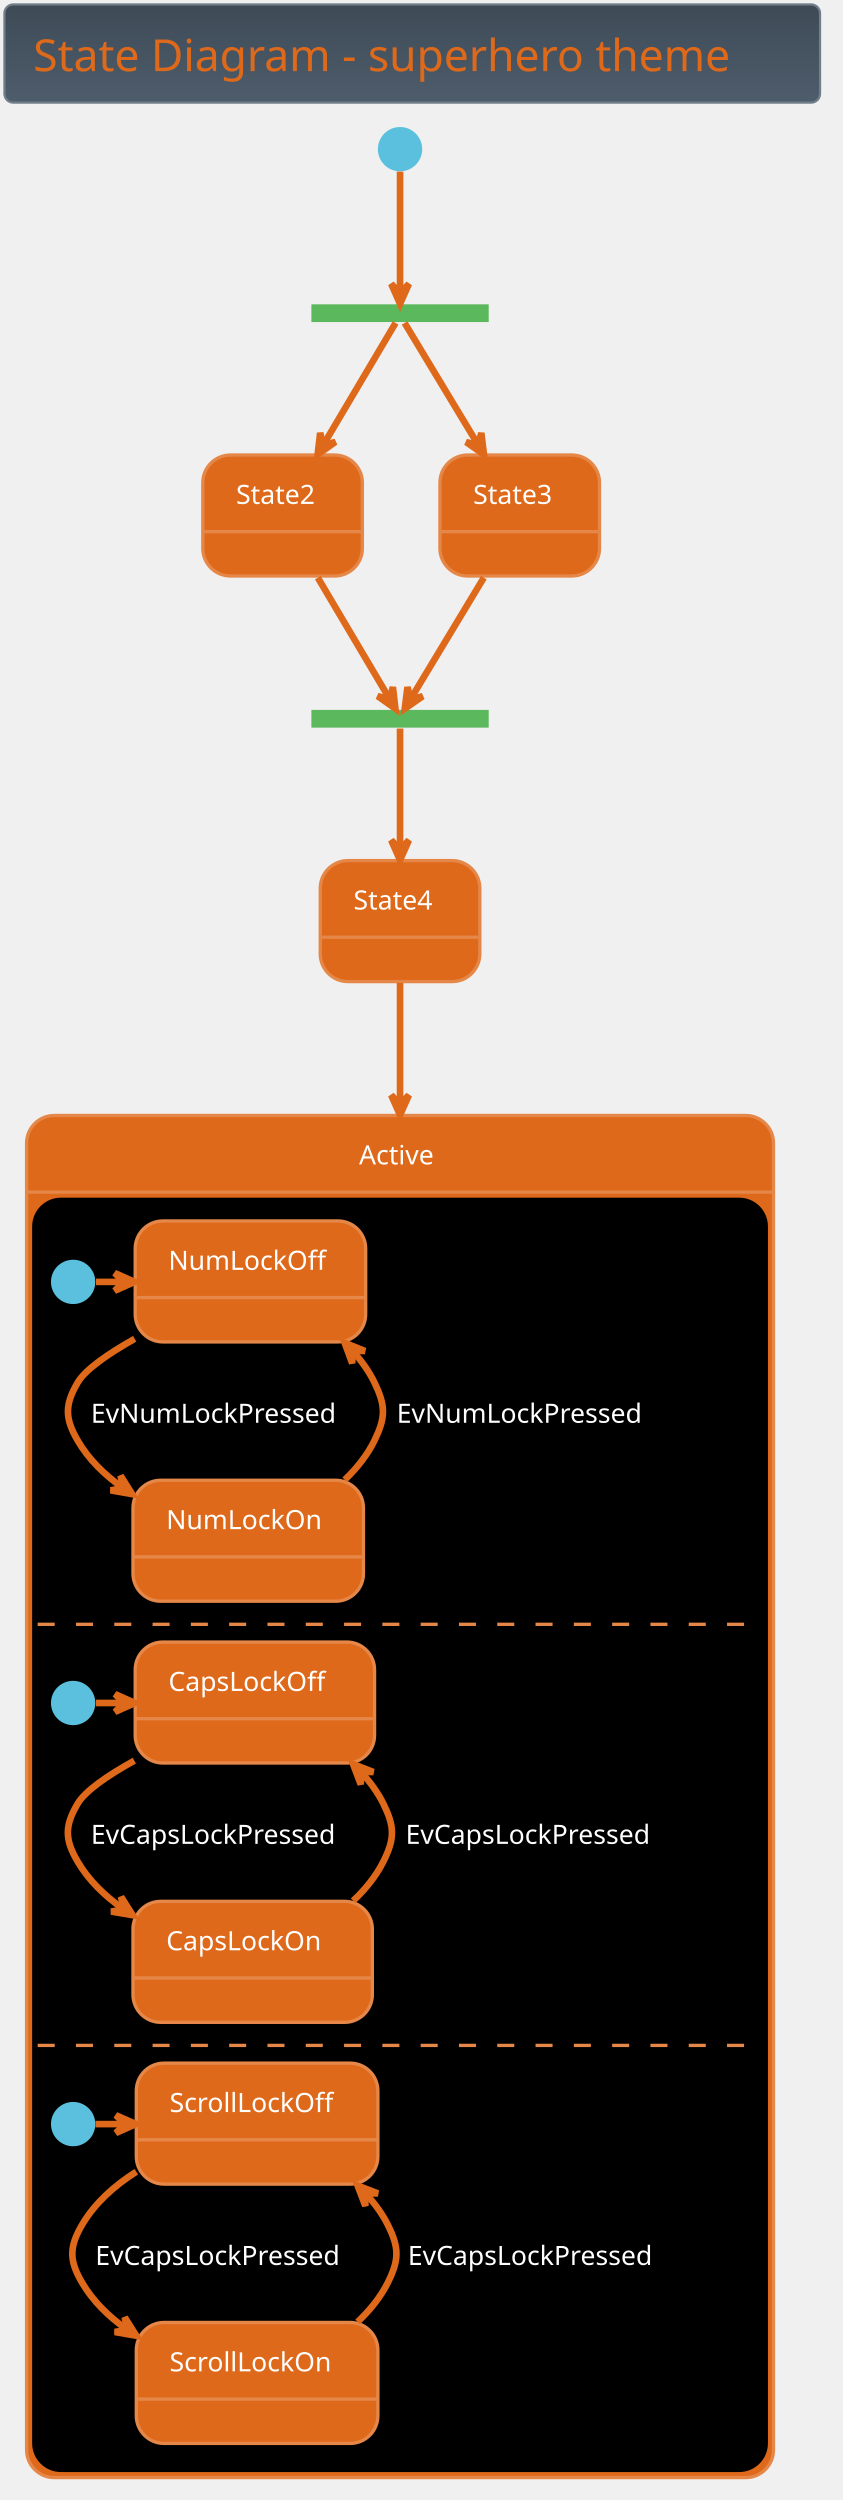
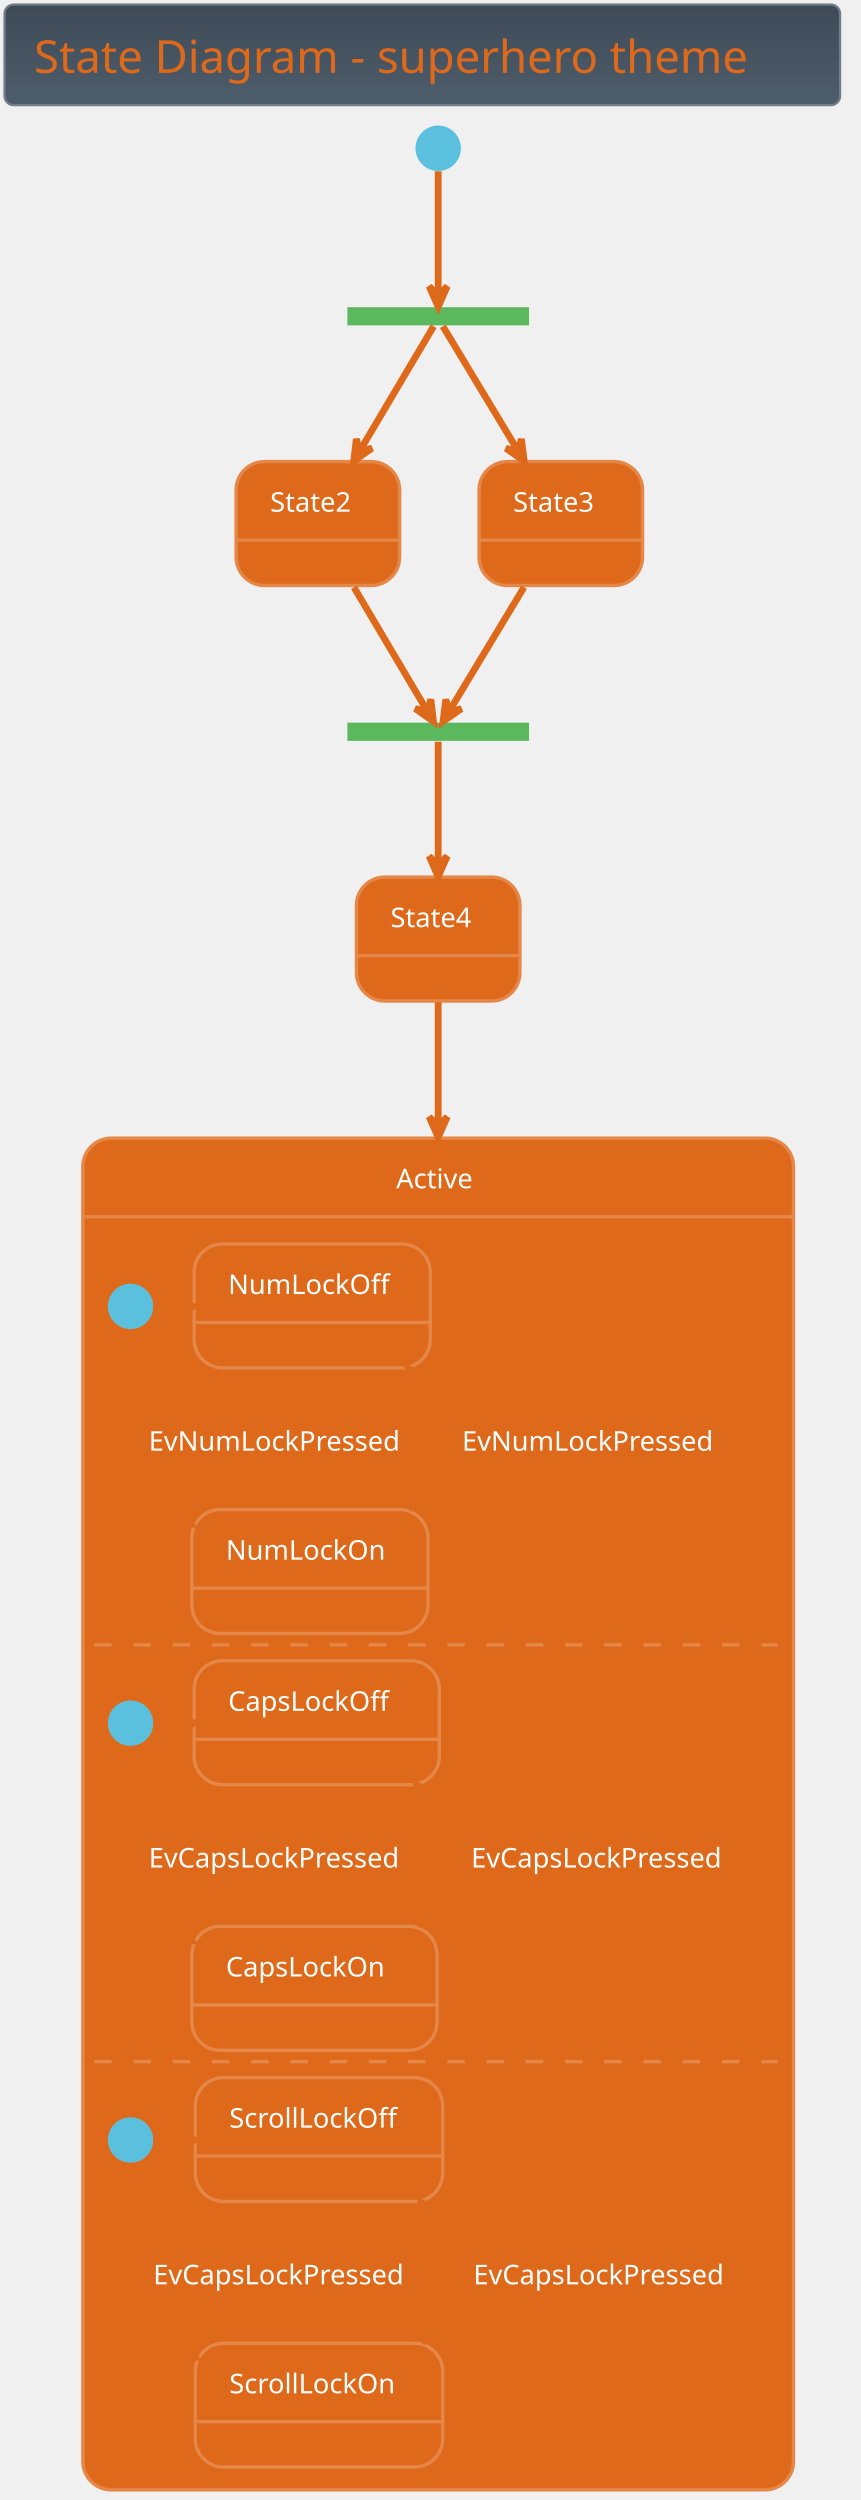
- <svg xmlns="http://www.w3.org/2000/svg" contentScriptType="application/ecmascript" contentStyleType="text/css" height="1175px" preserveAspectRatio="none" style="width:396px;height:1175px;background:#000000;" version="1.1" viewBox="0 0 396 1175" width="396.875px" zoomAndPan="magnify">
+ <svg xmlns="http://www.w3.org/2000/svg" contentScriptType="application/ecmascript" contentStyleType="text/css" height="1147.917px" preserveAspectRatio="none" style="width:395px;height:1147px;background:#00000000;" version="1.1" viewBox="0 0 395 1147" width="395.833px" zoomAndPan="magnify">
  <defs>
-     <linearGradient id="g1efsy0xmzc2tz0" x1="50%" x2="50%" y1="0%" y2="100%">
+     <linearGradient id="gdhs5lhm4n6fj0" x1="50%" x2="50%" y1="0%" y2="100%">
      <stop offset="0%" stop-color="#3E4A56" />
      <stop offset="100%" stop-color="#4E5D6C" />
    </linearGradient>
  </defs>
  <g>
-     <rect fill="url(#g1efsy0xmzc2tz0)" height="46.153" rx="4.167" ry="4.167" style="stroke: #717D89; stroke-width: 1.042;" width="383.333" x="2.083" y="2.083" />
-     <text fill="#DF691A" font-family="Verdana" font-size="20.833" lengthAdjust="spacingAndGlyphs" textLength="356.25" x="15.625" y="33.445">State Diagram - superhero theme</text>
-     <rect fill="#5CB85C" height="8.333" style="stroke: none; stroke-width: 1.042;" width="83.333" x="146.354" y="143.028" />
-     <ellipse cx="188.021" cy="70.111" fill="#5BC0DE" rx="10.417" ry="10.417" style="stroke: none; stroke-width: 1.042;" />
-     <rect fill="#DF691A" height="56.858" rx="13.021" ry="13.021" style="stroke: #E58748; stroke-width: 1.562;" width="75" x="95.312" y="213.861" />
-     <line style="stroke: #E58748; stroke-width: 1.562;" x1="95.312" x2="170.312" y1="249.886" y2="249.886" />
-     <text fill="#FFFFFF" font-family="Verdana" font-size="12.5" lengthAdjust="spacingAndGlyphs" textLength="43.75" x="110.938" y="236.845">State2</text>
-     <rect fill="#DF691A" height="56.858" rx="13.021" ry="13.021" style="stroke: #E58748; stroke-width: 1.562;" width="75" x="206.771" y="213.861" />
-     <line style="stroke: #E58748; stroke-width: 1.562;" x1="206.771" x2="281.771" y1="249.886" y2="249.886" />
-     <text fill="#FFFFFF" font-family="Verdana" font-size="12.5" lengthAdjust="spacingAndGlyphs" textLength="43.75" x="222.396" y="236.845">State3</text>
-     <rect fill="#5CB85C" height="8.333" style="stroke: none; stroke-width: 1.042;" width="83.333" x="146.354" y="333.653" />
-     <rect fill="#DF691A" height="56.858" rx="13.021" ry="13.021" style="stroke: #E58748; stroke-width: 1.562;" width="75" x="150.521" y="404.486" />
-     <line style="stroke: #E58748; stroke-width: 1.562;" x1="150.521" x2="225.521" y1="440.511" y2="440.511" />
-     <text fill="#FFFFFF" font-family="Verdana" font-size="12.5" lengthAdjust="spacingAndGlyphs" textLength="43.75" x="166.146" y="427.47">State4</text>
-     <rect fill="#DF691A" height="640.192" rx="13.021" ry="13.021" style="stroke: #E58748; stroke-width: 1.562;" width="351.042" x="12.5" y="524.278" />
-     <rect fill="#000000" height="597.917" rx="13.021" ry="13.021" style="stroke: #000000; stroke-width: 1.042;" width="344.792" x="15.625" y="563.428" />
-     <line style="stroke: #E58748; stroke-width: 1.562;" x1="12.5" x2="363.542" y1="560.303" y2="560.303" />
-     <text fill="#FFFFFF" font-family="Verdana" font-size="12.5" lengthAdjust="spacingAndGlyphs" textLength="38.542" x="168.75" y="547.262">Active</text>
-     <ellipse cx="34.375" cy="602.49" fill="#5BC0DE" rx="10.417" ry="10.417" style="stroke: none; stroke-width: 1.042;" />
-     <rect fill="#DF691A" height="56.858" rx="13.021" ry="13.021" style="stroke: #E58748; stroke-width: 1.562;" width="108.333" x="63.542" y="573.844" />
-     <line style="stroke: #E58748; stroke-width: 1.562;" x1="63.542" x2="171.875" y1="609.869" y2="609.869" />
-     <text fill="#FFFFFF" font-family="Verdana" font-size="12.5" lengthAdjust="spacingAndGlyphs" textLength="77.083" x="79.167" y="596.828">NumLockOff</text>
-     <rect fill="#DF691A" height="56.858" rx="13.021" ry="13.021" style="stroke: #E58748; stroke-width: 1.562;" width="108.333" x="62.5" y="695.719" />
-     <line style="stroke: #E58748; stroke-width: 1.562;" x1="62.5" x2="170.833" y1="731.744" y2="731.744" />
-     <text fill="#FFFFFF" font-family="Verdana" font-size="12.5" lengthAdjust="spacingAndGlyphs" textLength="77.083" x="78.125" y="718.703">NumLockOn</text>
-     <path d="M45.117,602.49 C49.371,602.49 53.624,602.49 57.877,602.49 " fill="none" id="*start*Active-&gt;NumLockOff" style="stroke: #DF691A; stroke-width: 3.125;" />
-     <polygon fill="#DF691A" points="63.265,602.49,53.89,598.324,58.057,602.49,53.89,606.657,63.265,602.49" style="stroke: #DF691A; stroke-width: 3.125;" />
-     <path d="M63.297,629.236 C50.769,636.299 40.047,643.707 36.458,649.886 C30.413,660.295 30.442,666.544 36.458,676.969 C41.545,685.785 49.018,693.074 57.387,699.054 " fill="none" id="NumLockOff-&gt;NumLockOn" style="stroke: #DF691A; stroke-width: 3.125;" />
-     <polygon fill="#DF691A" points="62.119,702.242,56.673,693.548,57.8,699.332,52.016,700.459,62.119,702.242" style="stroke: #DF691A; stroke-width: 3.125;" />
-     <text fill="#FFFFFF" font-family="Verdana" font-size="12.5" lengthAdjust="spacingAndGlyphs" textLength="127.083" x="42.708" y="668.703">EvNumLockPressed</text>
-     <path d="M162.023,695.54 C167.68,690.104 172.658,683.904 176.042,676.969 C181.321,666.152 181.274,660.726 176.042,649.886 C173.458,644.535 169.925,639.611 165.863,635.134 " fill="none" id="NumLockOn-&gt;NumLockOff" style="stroke: #DF691A; stroke-width: 3.125;" />
-     <polygon fill="#DF691A" points="161.998,631.149,165.533,640.779,165.624,634.888,171.516,634.978,161.998,631.149" style="stroke: #DF691A; stroke-width: 3.125;" />
-     <text fill="#FFFFFF" font-family="Verdana" font-size="12.5" lengthAdjust="spacingAndGlyphs" textLength="127.083" x="186.458" y="668.703">EvNumLockPressed</text>
-     <line style="stroke: #E58748; stroke-width: 1.562; stroke-dasharray: 8.0,10.0;" x1="17.708" x2="356.25" y1="763.428" y2="763.428" />
-     <ellipse cx="34.375" cy="800.407" fill="#5BC0DE" rx="10.417" ry="10.417" style="stroke: none; stroke-width: 1.042;" />
-     <rect fill="#DF691A" height="56.858" rx="13.021" ry="13.021" style="stroke: #E58748; stroke-width: 1.562;" width="112.5" x="63.542" y="771.761" />
-     <line style="stroke: #E58748; stroke-width: 1.562;" x1="63.542" x2="176.042" y1="807.786" y2="807.786" />
-     <text fill="#FFFFFF" font-family="Verdana" font-size="12.5" lengthAdjust="spacingAndGlyphs" textLength="81.25" x="79.167" y="794.745">CapsLockOff</text>
-     <rect fill="#DF691A" height="56.858" rx="13.021" ry="13.021" style="stroke: #E58748; stroke-width: 1.562;" width="112.5" x="62.5" y="893.636" />
-     <line style="stroke: #E58748; stroke-width: 1.562;" x1="62.5" x2="175" y1="929.661" y2="929.661" />
-     <text fill="#FFFFFF" font-family="Verdana" font-size="12.5" lengthAdjust="spacingAndGlyphs" textLength="81.25" x="78.125" y="916.62">CapsLockOn</text>
-     <path d="M45.052,800.407 C49.363,800.407 53.674,800.407 57.985,800.407 " fill="none" id="*start*CONC87-&gt;CapsLockOff" style="stroke: #DF691A; stroke-width: 3.125;" />
-     <polygon fill="#DF691A" points="63.445,800.407,54.07,796.24,58.237,800.407,54.07,804.574,63.445,800.407" style="stroke: #DF691A; stroke-width: 3.125;" />
-     <path d="M63.127,827.506 C50.655,834.422 40.067,841.666 36.458,847.803 C30.357,858.179 30.385,864.494 36.458,874.886 C41.624,883.725 49.166,891.01 57.616,896.973 " fill="none" id="CapsLockOff-&gt;CapsLockOn" style="stroke: #DF691A; stroke-width: 3.125;" />
-     <polygon fill="#DF691A" points="62.395,900.151,56.896,891.49,58.058,897.267,52.282,898.429,62.395,900.151" style="stroke: #DF691A; stroke-width: 3.125;" />
-     <text fill="#FFFFFF" font-family="Verdana" font-size="12.5" lengthAdjust="spacingAndGlyphs" textLength="131.25" x="42.708" y="866.62">EvCapsLockPressed</text>
-     <path d="M165.97,893.397 C171.706,887.997 176.751,881.824 180.208,874.886 C185.577,864.112 185.532,858.598 180.208,847.803 C177.567,842.447 173.976,837.537 169.854,833.084 " fill="none" id="CapsLockOn-&gt;CapsLockOff" style="stroke: #DF691A; stroke-width: 3.125;" />
-     <polygon fill="#DF691A" points="165.931,829.124,169.568,838.717,169.596,832.824,175.489,832.853,165.931,829.124" style="stroke: #DF691A; stroke-width: 3.125;" />
-     <text fill="#FFFFFF" font-family="Verdana" font-size="12.5" lengthAdjust="spacingAndGlyphs" textLength="131.25" x="190.625" y="866.62">EvCapsLockPressed</text>
-     <line style="stroke: #E58748; stroke-width: 1.562; stroke-dasharray: 8.0,10.0;" x1="17.708" x2="356.25" y1="961.344" y2="961.344" />
-     <ellipse cx="34.375" cy="998.324" fill="#5BC0DE" rx="10.417" ry="10.417" style="stroke: none; stroke-width: 1.042;" />
-     <rect fill="#DF691A" height="56.858" rx="13.021" ry="13.021" style="stroke: #E58748; stroke-width: 1.562;" width="113.542" x="64.062" y="969.678" />
-     <line style="stroke: #E58748; stroke-width: 1.562;" x1="64.062" x2="177.604" y1="1005.703" y2="1005.703" />
-     <text fill="#FFFFFF" font-family="Verdana" font-size="12.5" lengthAdjust="spacingAndGlyphs" textLength="82.292" x="79.688" y="992.662">ScrollLockOff</text>
-     <rect fill="#DF691A" height="56.858" rx="13.021" ry="13.021" style="stroke: #E58748; stroke-width: 1.562;" width="113.542" x="64.062" y="1091.553" />
-     <line style="stroke: #E58748; stroke-width: 1.562;" x1="64.062" x2="177.604" y1="1127.578" y2="1127.578" />
-     <text fill="#FFFFFF" font-family="Verdana" font-size="12.5" lengthAdjust="spacingAndGlyphs" textLength="82.292" x="79.688" y="1114.536">ScrollLockOn</text>
-     <path d="M44.845,998.324 C49.396,998.324 53.947,998.324 58.499,998.324 " fill="none" id="*start*CONC95-&gt;ScrollLockOff" style="stroke: #DF691A; stroke-width: 3.125;" />
-     <polygon fill="#DF691A" points="63.842,998.324,54.467,994.157,58.633,998.324,54.467,1002.49,63.842,998.324" style="stroke: #DF691A; stroke-width: 3.125;" />
-     <path d="M64.059,1020.718 C53.868,1027.175 44.582,1035.385 38.542,1045.719 C32.468,1056.112 32.468,1062.41 38.542,1072.803 C43.638,1081.523 51.045,1088.73 59.357,1094.647 " fill="none" id="ScrollLockOff-&gt;ScrollLockOn" style="stroke: #DF691A; stroke-width: 3.125;" />
-     <polygon fill="#DF691A" points="64.059,1097.804,58.598,1089.119,59.735,1094.901,53.953,1096.038,64.059,1097.804" style="stroke: #DF691A; stroke-width: 3.125;" />
-     <text fill="#FFFFFF" font-family="Verdana" font-size="12.5" lengthAdjust="spacingAndGlyphs" textLength="131.25" x="44.792" y="1064.536">EvCapsLockPressed</text>
-     <path d="M168.053,1091.313 C173.79,1085.914 178.834,1079.74 182.292,1072.803 C187.66,1062.029 187.66,1056.493 182.292,1045.719 C179.645,1040.408 176.067,1035.544 171.96,1031.133 " fill="none" id="ScrollLockOn-&gt;ScrollLockOff" style="stroke: #DF691A; stroke-width: 3.125;" />
-     <polygon fill="#DF691A" points="168.053,1027.209,171.715,1036.793,171.728,1030.9,177.62,1030.913,168.053,1027.209" style="stroke: #DF691A; stroke-width: 3.125;" />
-     <text fill="#FFFFFF" font-family="Verdana" font-size="12.5" lengthAdjust="spacingAndGlyphs" textLength="131.25" x="191.667" y="1064.536">EvCapsLockPressed</text>
-     <path d="M188.021,80.653 C188.021,95.278 188.021,123.121 188.021,137.331 " fill="none" id="*start-&gt;fork_state" style="stroke: #DF691A; stroke-width: 3.125;" />
-     <polygon fill="#DF691A" points="188.021,142.805,192.188,133.43,188.021,137.596,183.854,133.43,188.021,142.805" style="stroke: #DF691A; stroke-width: 3.125;" />
-     <path d="M185.924,151.777 C180.371,161.155 164.828,187.402 151.981,209.095 " fill="none" id="fork_state-&gt;State2" style="stroke: #DF691A; stroke-width: 3.125;" />
-     <polygon fill="#DF691A" points="149.285,213.648,157.647,207.703,151.939,209.166,150.476,203.458,149.285,213.648" style="stroke: #DF691A; stroke-width: 3.125;" />
-     <path d="M190.157,151.777 C195.816,161.155 211.651,187.402 224.741,209.095 " fill="none" id="fork_state-&gt;State3" style="stroke: #DF691A; stroke-width: 3.125;" />
-     <polygon fill="#DF691A" points="227.487,213.648,226.212,203.468,224.796,209.188,219.076,207.773,227.487,213.648" style="stroke: #DF691A; stroke-width: 3.125;" />
-     <path d="M149.377,271.521 C160.939,291.043 175.593,315.79 183.099,328.466 " fill="none" id="State2-&gt;join_state" style="stroke: #DF691A; stroke-width: 3.125;" />
-     <polygon fill="#DF691A" points="185.848,333.109,184.656,322.919,183.194,328.627,177.486,327.165,185.848,333.109" style="stroke: #DF691A; stroke-width: 3.125;" />
-     <path d="M227.394,271.521 C215.615,291.043 200.683,315.79 193.035,328.466 " fill="none" id="State3-&gt;join_state" style="stroke: #DF691A; stroke-width: 3.125;" />
-     <polygon fill="#DF691A" points="190.234,333.109,198.645,327.234,192.925,328.649,191.509,322.929,190.234,333.109" style="stroke: #DF691A; stroke-width: 3.125;" />
-     <path d="M188.021,342.402 C188.021,351.662 188.021,377.37 188.021,398.901 " fill="none" id="join_state-&gt;State4" style="stroke: #DF691A; stroke-width: 3.125;" />
-     <polygon fill="#DF691A" points="188.021,404.272,192.188,394.897,188.021,399.064,183.854,394.897,188.021,404.272" style="stroke: #DF691A; stroke-width: 3.125;" />
-     <path d="M188.021,461.99 C188.021,476.567 188.021,496.084 188.021,518.61 " fill="none" id="State4-&gt;Active" style="stroke: #DF691A; stroke-width: 3.125;" />
-     <polygon fill="#DF691A" points="188.021,524.085,192.188,514.71,188.021,518.877,183.854,514.71,188.021,524.085" style="stroke: #DF691A; stroke-width: 3.125;" />
+     <rect fill="url(#gdhs5lhm4n6fj0)" height="46.153" rx="4.167" ry="4.167" style="stroke:#717D89;stroke-width:1.042;" width="383.333" x="2.083" y="2.083" />
+     <text fill="#DF691A" font-family="Verdana" font-size="20.833" lengthAdjust="spacing" textLength="356.25" x="15.625" y="33.445">State Diagram - superhero theme</text>
+     <rect fill="#5CB85C" height="8.333" style="stroke:none;stroke-width:1.042;" width="83.333" x="159.375" y="140.944" />
+     <ellipse cx="201.042" cy="68.028" fill="#5BC0DE" rx="10.417" ry="10.417" style="stroke:none;stroke-width:1.042;" />
+     <g id="State2">
+       <rect fill="#DF691A" height="56.858" rx="13.021" ry="13.021" style="stroke:#E58748;stroke-width:1.562;" width="75" x="108.333" y="211.778" />
+       <line style="stroke:#E58748;stroke-width:1.562;" x1="108.333" x2="183.333" y1="247.803" y2="247.803" />
+       <text fill="#FFFFFF" font-family="Verdana" font-size="12.5" lengthAdjust="spacing" textLength="43.75" x="123.958" y="234.762">State2</text>
+     </g>
+     <g id="State3">
+       <rect fill="#DF691A" height="56.858" rx="13.021" ry="13.021" style="stroke:#E58748;stroke-width:1.562;" width="75" x="219.792" y="211.778" />
+       <line style="stroke:#E58748;stroke-width:1.562;" x1="219.792" x2="294.792" y1="247.803" y2="247.803" />
+       <text fill="#FFFFFF" font-family="Verdana" font-size="12.5" lengthAdjust="spacing" textLength="43.75" x="235.417" y="234.762">State3</text>
+     </g>
+     <rect fill="#5CB85C" height="8.333" style="stroke:none;stroke-width:1.042;" width="83.333" x="159.375" y="331.569" />
+     <g id="State4">
+       <rect fill="#DF691A" height="56.858" rx="13.021" ry="13.021" style="stroke:#E58748;stroke-width:1.562;" width="75" x="163.542" y="402.403" />
+       <line style="stroke:#E58748;stroke-width:1.562;" x1="163.542" x2="238.542" y1="438.428" y2="438.428" />
+       <text fill="#FFFFFF" font-family="Verdana" font-size="12.5" lengthAdjust="spacing" textLength="43.75" x="179.167" y="425.387">State4</text>
+     </g>
+     <rect fill="#DF691A" height="620.142" rx="13.021" ry="13.021" style="stroke:#E58748;stroke-width:1.562;" width="326.042" x="38.021" y="522.194" />
+     <rect height="577.867" rx="13.021" ry="13.021" style="stroke:#00000000;stroke-width:1.042;fill:none;" width="319.792" x="41.146" y="561.344" />
+     <line style="stroke:#E58748;stroke-width:1.562;fill:none;" x1="38.021" x2="364.062" y1="558.219" y2="558.219" />
+     <text fill="#FFFFFF" font-family="Verdana" font-size="12.5" lengthAdjust="spacing" textLength="38.542" x="181.771" y="545.178">Active</text>
+     <ellipse cx="59.896" cy="599.365" fill="#5BC0DE" rx="10.417" ry="10.417" style="stroke:none;stroke-width:1.042;" />
+     <g id="Active.NumLockOff">
+       <rect fill="#DF691A" height="56.858" rx="13.021" ry="13.021" style="stroke:#E58748;stroke-width:1.562;" width="108.333" x="89.062" y="570.719" />
+       <line style="stroke:#E58748;stroke-width:1.562;" x1="89.062" x2="197.396" y1="606.744" y2="606.744" />
+       <text fill="#FFFFFF" font-family="Verdana" font-size="12.5" lengthAdjust="spacing" textLength="77.083" x="104.688" y="593.703">NumLockOff</text>
+     </g>
+     <g id="Active.NumLockOn">
+       <rect fill="#DF691A" height="56.858" rx="13.021" ry="13.021" style="stroke:#E58748;stroke-width:1.562;" width="108.333" x="88.021" y="692.594" />
+       <line style="stroke:#E58748;stroke-width:1.562;" x1="88.021" x2="196.354" y1="728.619" y2="728.619" />
+       <text fill="#FFFFFF" font-family="Verdana" font-size="12.5" lengthAdjust="spacing" textLength="77.083" x="103.646" y="715.578">NumLockOn</text>
+     </g>
+     <path d="M70.312,599.365 C74.656,599.365 78.99,599.365 83.333,599.365 " fill="none" id="*start*Active-to-NumLockOff" style="stroke:#DF691A;stroke-width:3.125;" />
+     <polygon fill="#DF691A" points="88.823,599.365,79.448,595.199,83.615,599.365,79.448,603.532,88.823,599.365" style="stroke:#DF691A;stroke-width:3.125;" />
+     <path d="M88.812,626.115 C76.292,633.178 65.573,640.584 61.979,646.761 C55.938,657.167 55.958,663.417 61.979,673.844 C67.062,682.657 74.542,689.949 82.906,695.928 " fill="none" id="NumLockOff-to-NumLockOn" style="stroke:#DF691A;stroke-width:3.125;" />
+     <polygon fill="#DF691A" points="87.635,699.115,82.201,690.413,83.32,696.199,77.535,697.318,87.635,699.115" style="stroke:#DF691A;stroke-width:3.125;" />
+     <text fill="#FFFFFF" font-family="Verdana" font-size="12.5" lengthAdjust="spacing" textLength="127.083" x="68.229" y="665.578">EvNumLockPressed</text>
+     <path d="M187.542,692.417 C193.198,686.98 198.177,680.782 201.562,673.844 C206.844,663.021 206.792,657.605 201.562,646.761 C198.979,641.407 195.448,636.49 191.385,632.011 " fill="none" id="NumLockOn-to-NumLockOff" style="stroke:#DF691A;stroke-width:3.125;" />
+     <polygon fill="#DF691A" points="187.521,628.021,191.049,637.655,191.144,631.763,197.036,631.858,187.521,628.021" style="stroke:#DF691A;stroke-width:3.125;" />
+     <text fill="#FFFFFF" font-family="Verdana" font-size="12.5" lengthAdjust="spacing" textLength="127.083" x="211.979" y="665.578">EvNumLockPressed</text>
+     <line style="stroke:#E58748;stroke-width:1.562;stroke-dasharray:8.0,10.0;" x1="43.229" x2="356.771" y1="754.661" y2="754.661" />
+     <ellipse cx="59.896" cy="790.599" fill="#5BC0DE" rx="10.417" ry="10.417" style="stroke:none;stroke-width:1.042;" />
+     <g id="Active.CONC87.CapsLockOff">
+       <rect fill="#DF691A" height="56.858" rx="13.021" ry="13.021" style="stroke:#E58748;stroke-width:1.562;" width="112.5" x="89.062" y="761.953" />
+       <line style="stroke:#E58748;stroke-width:1.562;" x1="89.062" x2="201.562" y1="797.978" y2="797.978" />
+       <text fill="#FFFFFF" font-family="Verdana" font-size="12.5" lengthAdjust="spacing" textLength="81.25" x="104.688" y="784.937">CapsLockOff</text>
+     </g>
+     <g id="Active.CONC87.CapsLockOn">
+       <rect fill="#DF691A" height="56.858" rx="13.021" ry="13.021" style="stroke:#E58748;stroke-width:1.562;" width="112.5" x="88.021" y="883.828" />
+       <line style="stroke:#E58748;stroke-width:1.562;" x1="88.021" x2="200.521" y1="919.853" y2="919.853" />
+       <text fill="#FFFFFF" font-family="Verdana" font-size="12.5" lengthAdjust="spacing" textLength="81.25" x="103.646" y="906.812">CapsLockOn</text>
+     </g>
+     <path d="M70.573,790.599 C74.885,790.599 79.198,790.599 83.51,790.599 " fill="none" id="*start*CONC87-to-CapsLockOff" style="stroke:#DF691A;stroke-width:3.125;" />
+     <polygon fill="#DF691A" points="88.969,790.599,79.594,786.432,83.76,790.599,79.594,794.765,88.969,790.599" style="stroke:#DF691A;stroke-width:3.125;" />
+     <path d="M88.646,817.692 C76.177,824.609 65.583,831.859 61.979,837.994 C55.875,848.369 55.906,854.682 61.979,865.078 C67.146,873.922 74.688,881.203 83.135,887.161 " fill="none" id="CapsLockOff-to-CapsLockOn" style="stroke:#DF691A;stroke-width:3.125;" />
+     <polygon fill="#DF691A" points="87.917,890.338,82.427,881.671,83.583,887.449,77.805,888.605,87.917,890.338" style="stroke:#DF691A;stroke-width:3.125;" />
+     <text fill="#FFFFFF" font-family="Verdana" font-size="12.5" lengthAdjust="spacing" textLength="131.25" x="68.229" y="856.812">EvCapsLockPressed</text>
+     <path d="M191.49,883.588 C197.229,878.192 202.271,872.015 205.729,865.078 C211.094,854.307 211.052,848.786 205.729,837.994 C203.083,832.64 199.5,827.734 195.375,823.276 " fill="none" id="CapsLockOn-to-CapsLockOff" style="stroke:#DF691A;stroke-width:3.125;" />
+     <polygon fill="#DF691A" points="191.448,819.317,195.073,828.915,195.108,823.022,201.001,823.058,191.448,819.317" style="stroke:#DF691A;stroke-width:3.125;" />
+     <text fill="#FFFFFF" font-family="Verdana" font-size="12.5" lengthAdjust="spacing" textLength="131.25" x="216.146" y="856.812">EvCapsLockPressed</text>
+     <line style="stroke:#E58748;stroke-width:1.562;stroke-dasharray:8.0,10.0;" x1="43.229" x2="356.771" y1="945.894" y2="945.894" />
+     <ellipse cx="59.896" cy="981.832" fill="#5BC0DE" rx="10.417" ry="10.417" style="stroke:none;stroke-width:1.042;" />
+     <g id="Active.CONC95.ScrollLockOff">
+       <rect fill="#DF691A" height="56.858" rx="13.021" ry="13.021" style="stroke:#E58748;stroke-width:1.562;" width="113.542" x="89.583" y="953.186" />
+       <line style="stroke:#E58748;stroke-width:1.562;" x1="89.583" x2="203.125" y1="989.211" y2="989.211" />
+       <text fill="#FFFFFF" font-family="Verdana" font-size="12.5" lengthAdjust="spacing" textLength="82.292" x="105.208" y="976.17">ScrollLockOff</text>
+     </g>
+     <g id="Active.CONC95.ScrollLockOn">
+       <rect fill="#DF691A" height="56.858" rx="13.021" ry="13.021" style="stroke:#E58748;stroke-width:1.562;" width="113.542" x="89.583" y="1075.061" />
+       <line style="stroke:#E58748;stroke-width:1.562;" x1="89.583" x2="203.125" y1="1111.086" y2="1111.086" />
+       <text fill="#FFFFFF" font-family="Verdana" font-size="12.5" lengthAdjust="spacing" textLength="82.292" x="105.208" y="1098.045">ScrollLockOn</text>
+     </g>
+     <path d="M70.365,981.832 C74.917,981.832 79.469,981.832 84.021,981.832 " fill="none" id="*start*CONC95-to-ScrollLockOff" style="stroke:#DF691A;stroke-width:3.125;" />
+     <polygon fill="#DF691A" points="89.365,981.832,79.99,977.665,84.156,981.832,79.99,985.999,89.365,981.832" style="stroke:#DF691A;stroke-width:3.125;" />
+     <path d="M89.583,1004.228 C79.385,1010.686 70.104,1018.894 64.062,1029.228 C57.99,1039.623 57.99,1045.915 64.062,1056.311 C69.156,1065.03 76.562,1072.238 84.875,1078.155 " fill="none" id="ScrollLockOff-to-ScrollLockOn" style="stroke:#DF691A;stroke-width:3.125;" />
+     <polygon fill="#DF691A" points="89.583,1081.311,84.115,1072.631,85.257,1078.412,79.476,1079.554,89.583,1081.311" style="stroke:#DF691A;stroke-width:3.125;" />
+     <text fill="#FFFFFF" font-family="Verdana" font-size="12.5" lengthAdjust="spacing" textLength="131.25" x="70.312" y="1048.045">EvCapsLockPressed</text>
+     <path d="M193.573,1074.822 C199.312,1069.426 204.354,1063.248 207.812,1056.311 C213.177,1045.54 213.177,1039.998 207.812,1029.228 C205.167,1023.915 201.583,1019.051 197.479,1014.644 " fill="none" id="ScrollLockOn-to-ScrollLockOff" style="stroke:#DF691A;stroke-width:3.125;" />
+     <polygon fill="#DF691A" points="193.573,1010.717,197.236,1020.3,197.248,1014.408,203.141,1014.419,193.573,1010.717" style="stroke:#DF691A;stroke-width:3.125;" />
+     <text fill="#FFFFFF" font-family="Verdana" font-size="12.5" lengthAdjust="spacing" textLength="131.25" x="217.188" y="1048.045">EvCapsLockPressed</text>
+     <path d="M201.042,78.569 C201.042,93.194 201.042,121.038 201.042,135.246 " fill="none" id="*start-to-fork_state" style="stroke:#DF691A;stroke-width:3.125;" />
+     <polygon fill="#DF691A" points="201.042,140.726,205.208,131.351,201.042,135.517,196.875,131.351,201.042,140.726" style="stroke:#DF691A;stroke-width:3.125;" />
+     <path d="M198.948,149.694 C193.396,159.069 177.844,185.319 165,207.007 " fill="none" id="fork_state-to-State2" style="stroke:#DF691A;stroke-width:3.125;" />
+     <polygon fill="#DF691A" points="162.302,211.559,170.661,205.61,164.953,207.076,163.488,201.369,162.302,211.559" style="stroke:#DF691A;stroke-width:3.125;" />
+     <path d="M203.177,149.694 C208.833,159.069 224.677,185.319 237.76,207.007 " fill="none" id="fork_state-to-State3" style="stroke:#DF691A;stroke-width:3.125;" />
+     <polygon fill="#DF691A" points="240.51,211.559,239.22,201.381,237.813,207.103,232.091,205.697,240.51,211.559" style="stroke:#DF691A;stroke-width:3.125;" />
+     <path d="M162.396,269.434 C173.958,288.965 188.615,313.705 196.115,326.382 " fill="none" id="State2-to-join_state" style="stroke:#DF691A;stroke-width:3.125;" />
+     <polygon fill="#DF691A" points="198.865,331.028,197.654,320.84,196.202,326.551,190.492,325.1,198.865,331.028" style="stroke:#DF691A;stroke-width:3.125;" />
+     <path d="M240.417,269.434 C228.635,288.965 213.708,313.705 206.052,326.382 " fill="none" id="State3-to-join_state" style="stroke:#DF691A;stroke-width:3.125;" />
+     <polygon fill="#DF691A" points="203.26,331.028,211.671,325.153,205.951,326.568,204.536,320.848,203.26,331.028" style="stroke:#DF691A;stroke-width:3.125;" />
+     <path d="M201.042,340.319 C201.042,349.58 201.042,375.288 201.042,396.819 " fill="none" id="join_state-to-State4" style="stroke:#DF691A;stroke-width:3.125;" />
+     <polygon fill="#DF691A" points="201.042,402.184,205.208,392.809,201.042,396.976,196.875,392.809,201.042,402.184" style="stroke:#DF691A;stroke-width:3.125;" />
+     <path d="M201.042,459.83 C201.042,474.392 201.042,493.872 201.042,516.33 " fill="none" id="State4-to-Active" style="stroke:#DF691A;stroke-width:3.125;" />
+     <polygon fill="#DF691A" points="201.042,521.778,205.208,512.403,201.042,516.569,196.875,512.403,201.042,521.778" style="stroke:#DF691A;stroke-width:3.125;" />
  </g>
</svg>
